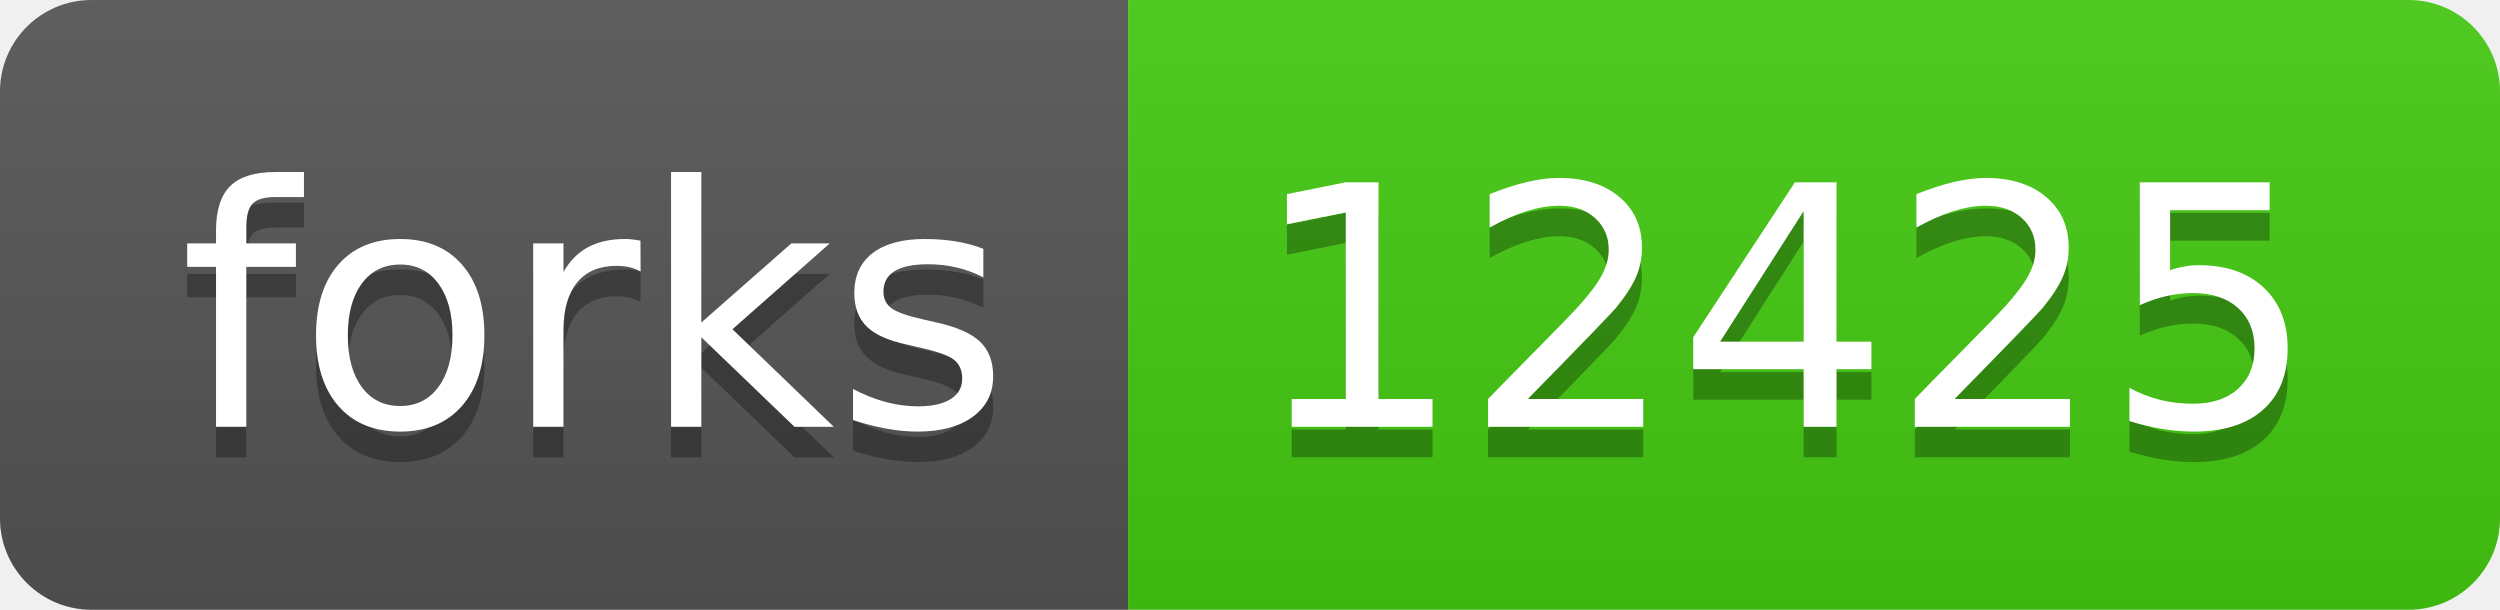
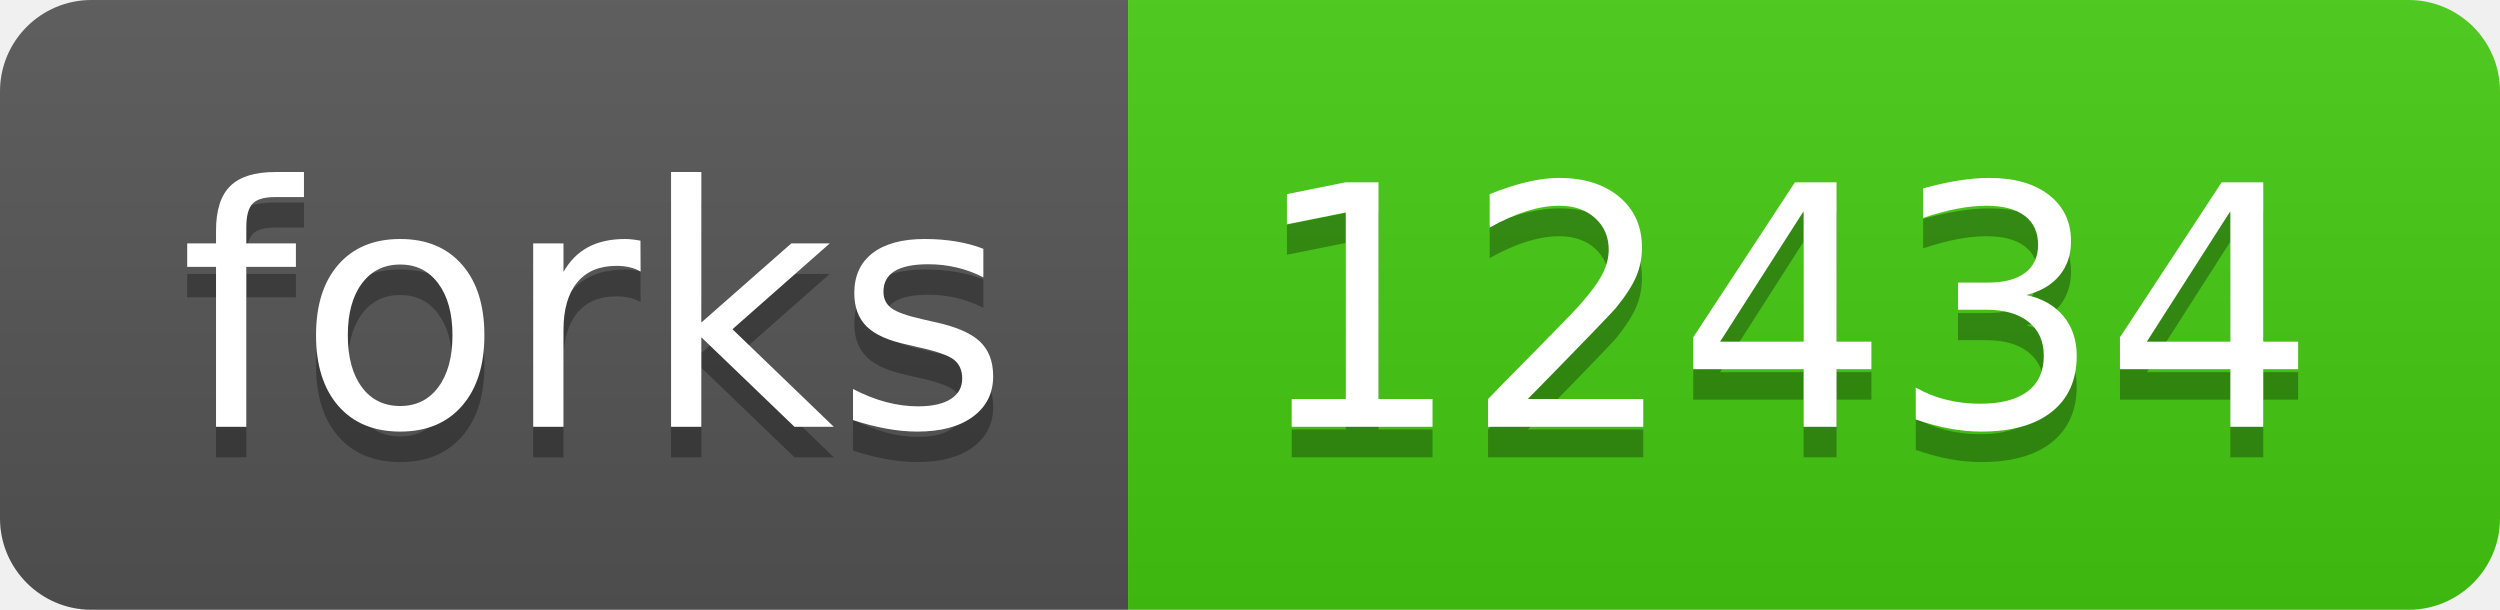
- <svg xmlns="http://www.w3.org/2000/svg" width="82" height="20" role="img" aria-label="forks: 12425">
+ <svg xmlns="http://www.w3.org/2000/svg" width="82" height="20" role="img" aria-label="forks: 12434">
  <linearGradient id="s" x2="0" y2="100%">
    <stop offset="0" stop-color="#bbb" stop-opacity=".1" />
    <stop offset="1" stop-opacity=".1" />
  </linearGradient>
  <clipPath id="r">
    <rect width="82" height="20" rx="3" fill="#fff" />
  </clipPath>
  <g clip-path="url(#r)">
    <rect width="37" height="20" fill="#555" />
    <rect x="37" width="45" height="20" fill="#4c1" />
    <rect width="82" height="20" fill="url(#s)" />
  </g>
  <g fill="#fff" text-anchor="middle" font-family="Verdana,Geneva,DejaVu Sans,sans-serif" text-rendering="geometricPrecision" font-size="110">
    <text aria-hidden="true" x="195" y="150" fill="#010101" fill-opacity=".3" transform="scale(.1)" textLength="270">forks</text>
    <text x="195" y="140" transform="scale(.1)" fill="#fff" textLength="270">forks</text>
-     <text aria-hidden="true" x="585" y="150" fill="#010101" fill-opacity=".3" transform="scale(.1)" textLength="350">12425</text>
-     <text x="585" y="140" transform="scale(.1)" fill="#fff" textLength="350">12425</text>
+     <text aria-hidden="true" x="585" y="150" fill="#010101" fill-opacity=".3" transform="scale(.1)" textLength="350">12434</text>
+     <text x="585" y="140" transform="scale(.1)" fill="#fff" textLength="350">12434</text>
  </g>
</svg>
